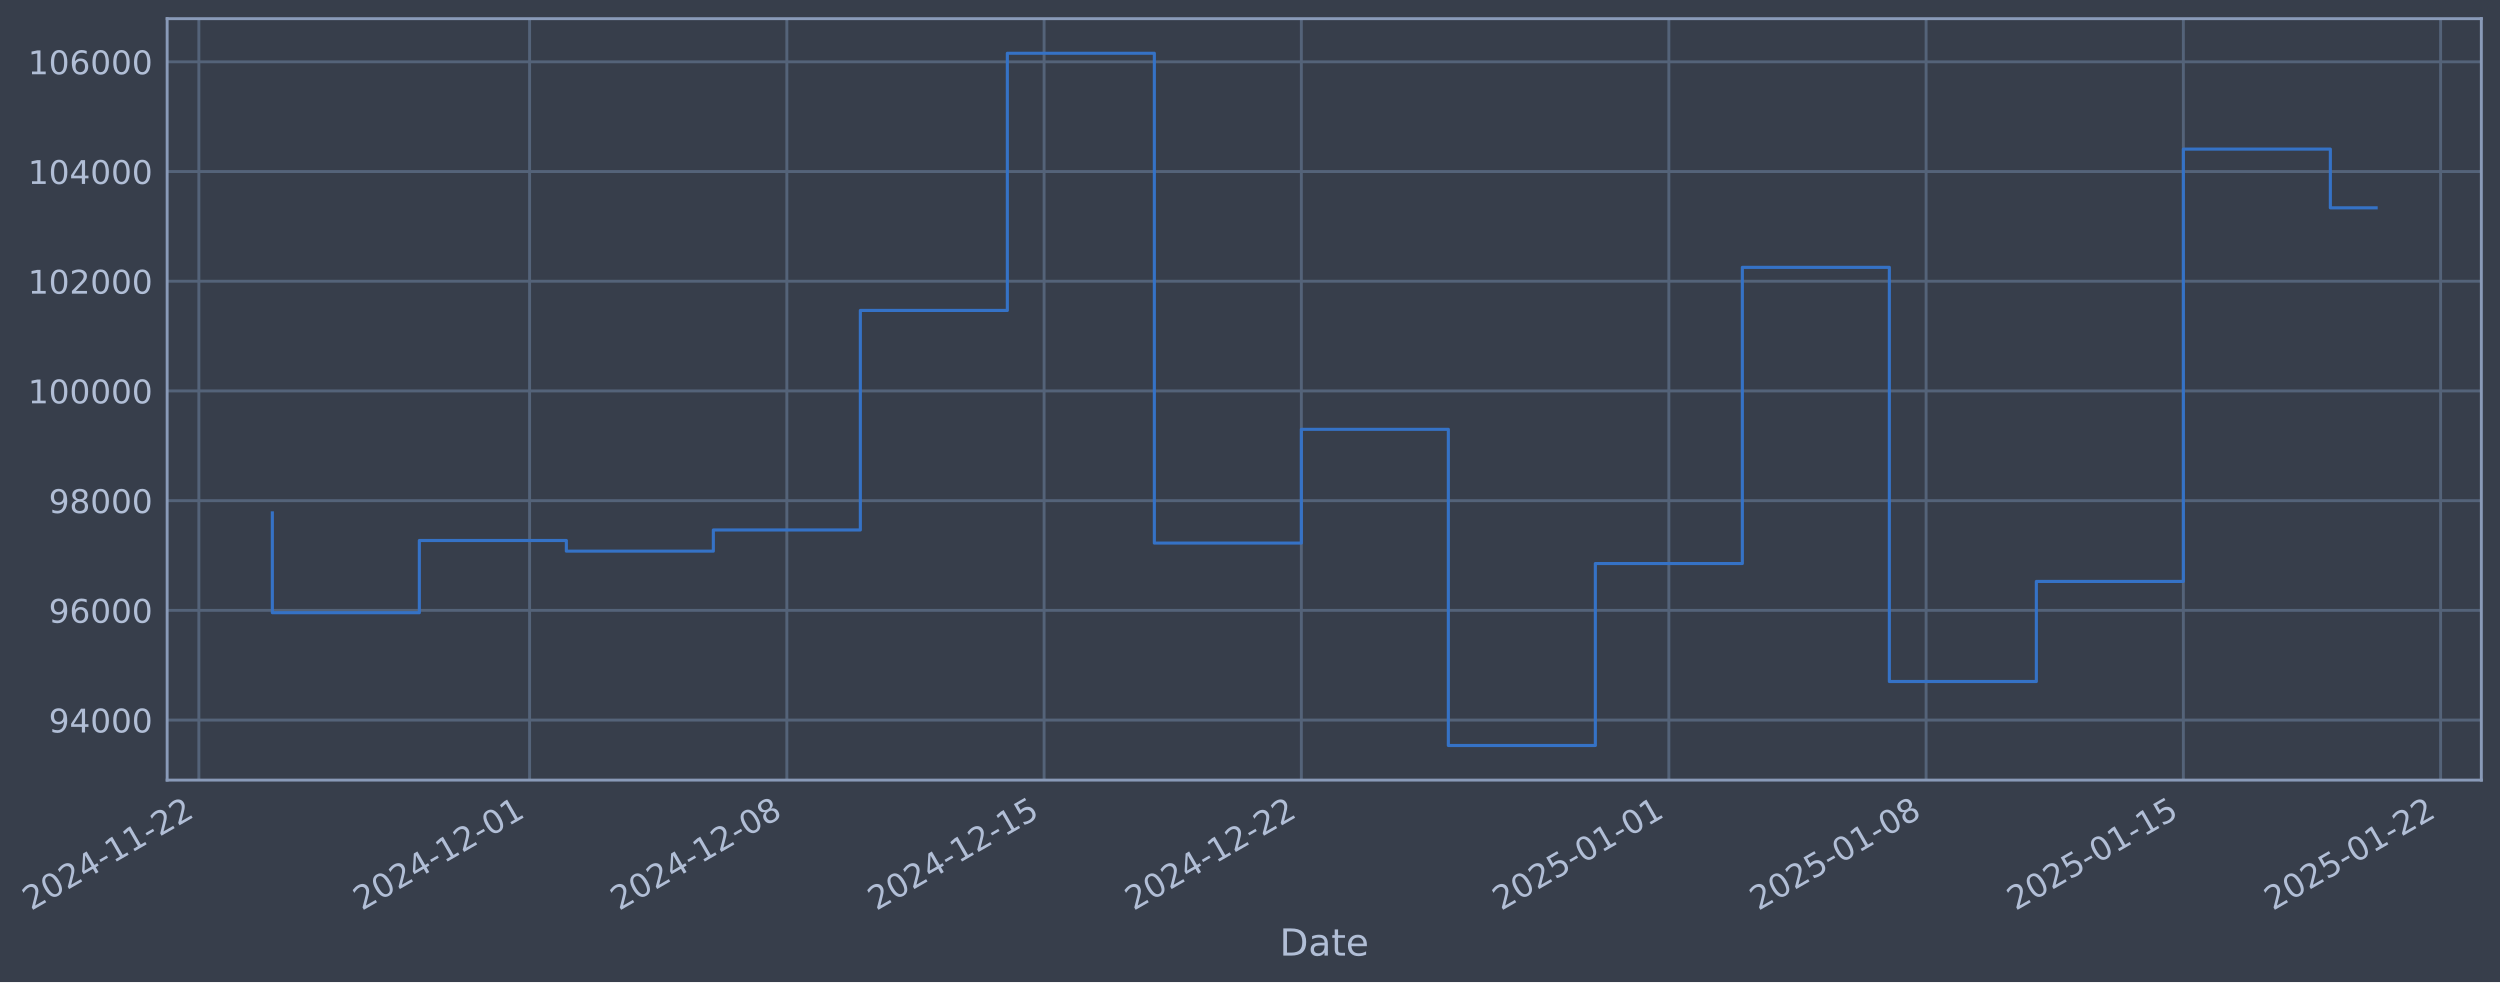
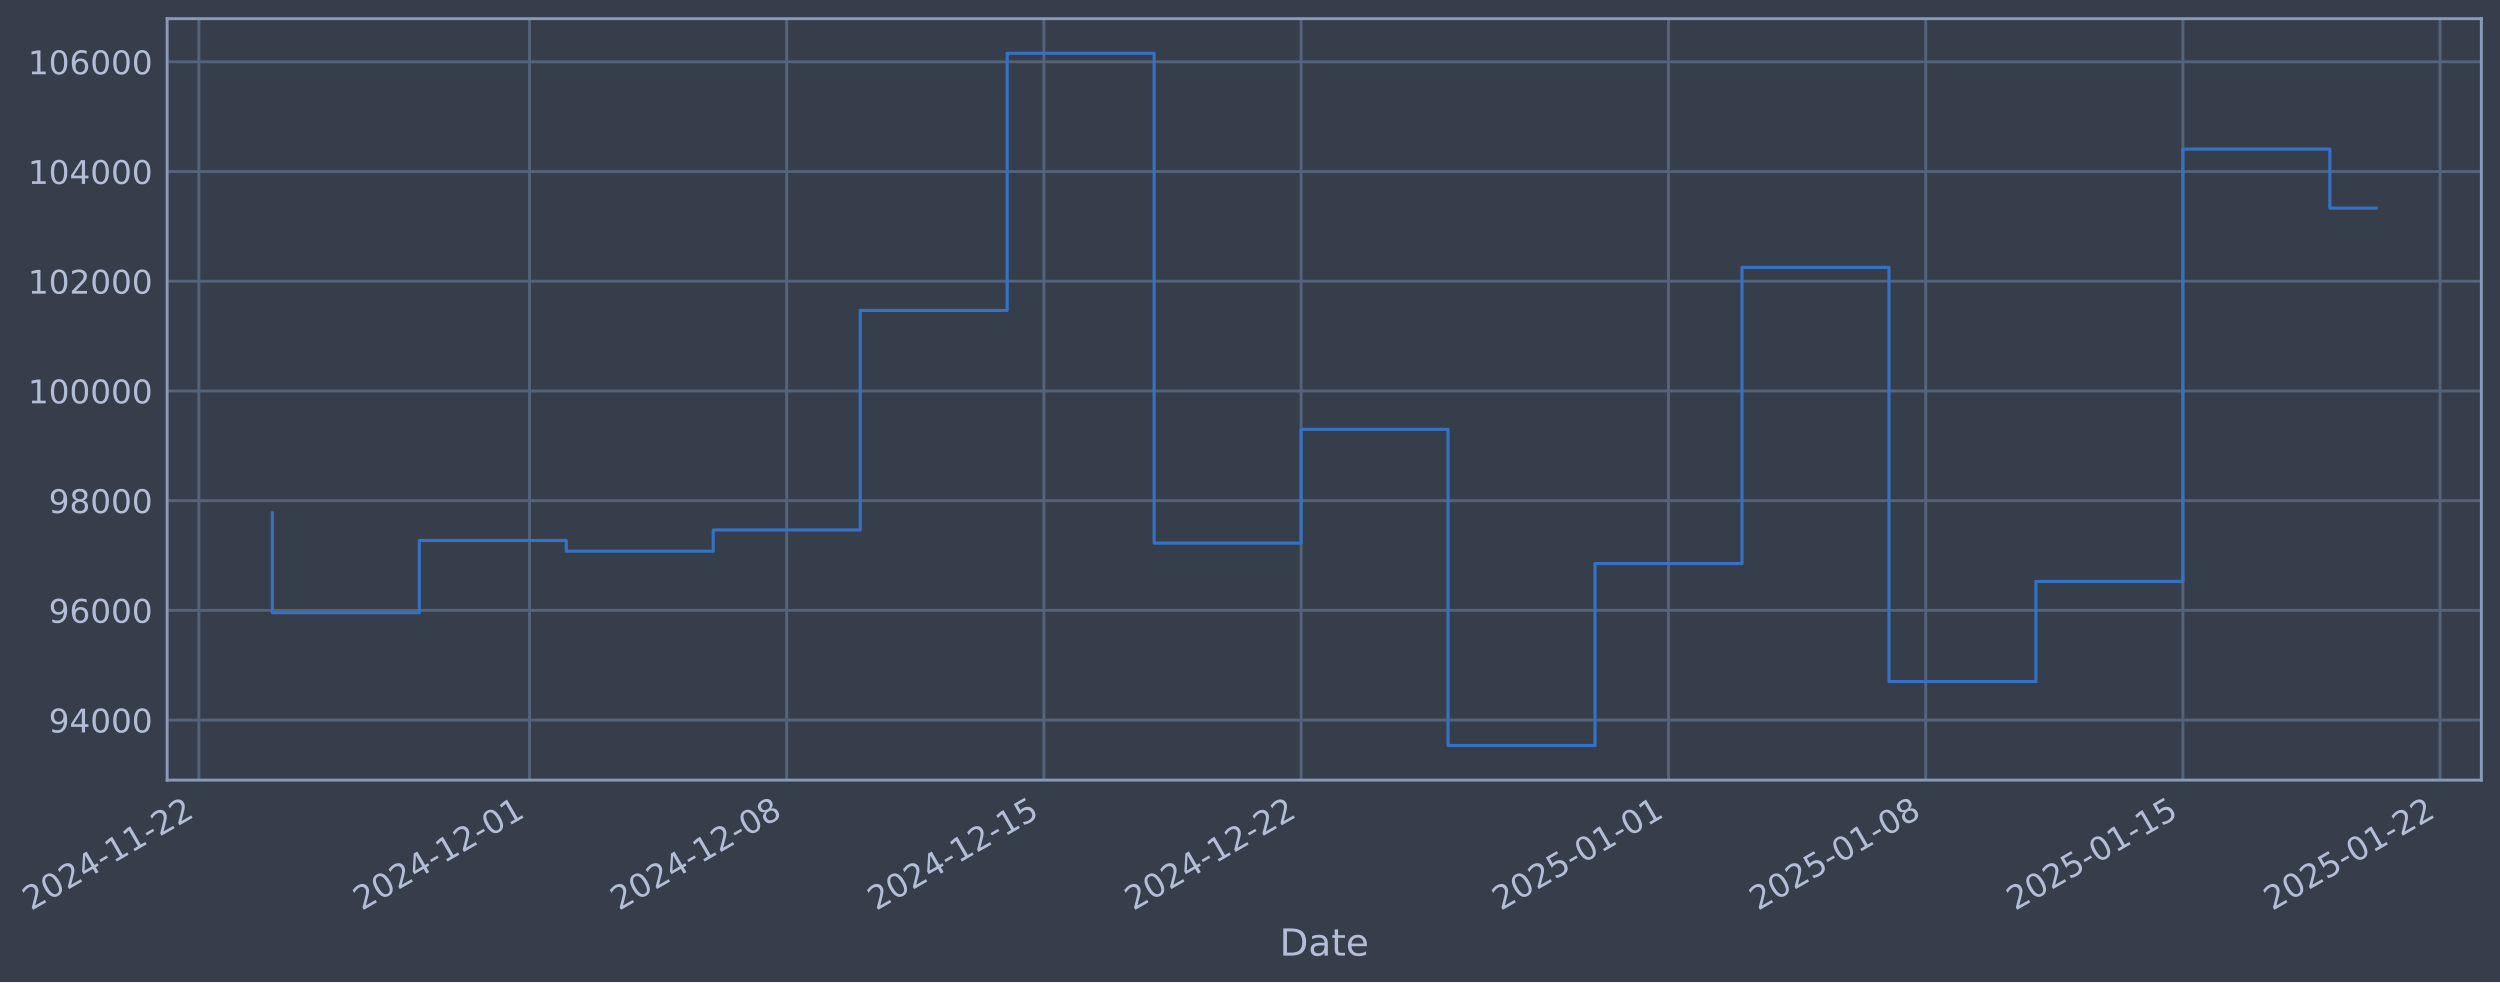
- <svg xmlns="http://www.w3.org/2000/svg" xmlns:xlink="http://www.w3.org/1999/xlink" width="964.487pt" height="378.87pt" viewBox="0 0 964.487 378.87" version="1.1">
+ <svg xmlns="http://www.w3.org/2000/svg" xmlns:xlink="http://www.w3.org/1999/xlink" width="964.48pt" height="378.87pt" viewBox="0 0 964.48 378.87" version="1.1">
  <defs>
    <style type="text/css">*{stroke-linejoin: round; stroke-linecap: butt}</style>
  </defs>
  <g id="figure_1">
    <g id="patch_1">
-       <path d="M 0 378.87  L 964.487 378.87  L 964.487 0  L 0 0  z " style="fill: #373e4b" />
+       <path d="M 0 378.87  L 964.48 378.87  L 964.48 0  L 0 0  z " style="fill: #373e4b" />
    </g>
    <g id="axes_1">
      <g id="patch_2">
-         <path d="M 64.487 300.96  L 957.287 300.96  L 957.287 7.2  L 64.487 7.2  z " style="fill: #373e4b" />
+         <path d="M 64.48 300.96  L 957.28 300.96  L 957.28 7.2  L 64.48 7.2  z " style="fill: #373e4b" />
      </g>
      <g id="matplotlib.axis_1">
        <g id="xtick_1">
          <g id="line2d_1">
-             <path d="M 76.713 300.96  L 76.713 7.2  " clip-path="url(#pfbe222d968)" style="fill: none; stroke: #546379; stroke-width: 1.12; stroke-linecap: square" />
+             <path d="M 76.713 300.96  L 76.713 7.2  " clip-path="url(#p67b5e3b3ac)" style="fill: none; stroke: #546379; stroke-width: 1.12; stroke-linecap: square" />
          </g>
          <g id="line2d_2" />
          <g id="text_1">
            <g style="fill: #b1bed6" transform="translate(11.98702 351.4642) rotate(-30) scale(0.126 -0.126)">
              <defs>
                <path id="DejaVuSans-32" d="M 1228 531  L 3431 531  L 3431 0  L 469 0  L 469 531  Q 828 903 1448 1529  Q 2069 2156 2228 2338  Q 2531 2678 2651 2914  Q 2772 3150 2772 3378  Q 2772 3750 2511 3984  Q 2250 4219 1831 4219  Q 1534 4219 1204 4116  Q 875 4013 500 3803  L 500 4441  Q 881 4594 1212 4672  Q 1544 4750 1819 4750  Q 2544 4750 2975 4387  Q 3406 4025 3406 3419  Q 3406 3131 3298 2873  Q 3191 2616 2906 2266  Q 2828 2175 2409 1742  Q 1991 1309 1228 531  z " transform="scale(0.015625)" />
                <path id="DejaVuSans-30" d="M 2034 4250  Q 1547 4250 1301 3770  Q 1056 3291 1056 2328  Q 1056 1369 1301 889  Q 1547 409 2034 409  Q 2525 409 2770 889  Q 3016 1369 3016 2328  Q 3016 3291 2770 3770  Q 2525 4250 2034 4250  z M 2034 4750  Q 2819 4750 3233 4129  Q 3647 3509 3647 2328  Q 3647 1150 3233 529  Q 2819 -91 2034 -91  Q 1250 -91 836 529  Q 422 1150 422 2328  Q 422 3509 836 4129  Q 1250 4750 2034 4750  z " transform="scale(0.015625)" />
                <path id="DejaVuSans-34" d="M 2419 4116  L 825 1625  L 2419 1625  L 2419 4116  z M 2253 4666  L 3047 4666  L 3047 1625  L 3713 1625  L 3713 1100  L 3047 1100  L 3047 0  L 2419 0  L 2419 1100  L 313 1100  L 313 1709  L 2253 4666  z " transform="scale(0.015625)" />
                <path id="DejaVuSans-2d" d="M 313 2009  L 1997 2009  L 1997 1497  L 313 1497  L 313 2009  z " transform="scale(0.015625)" />
                <path id="DejaVuSans-31" d="M 794 531  L 1825 531  L 1825 4091  L 703 3866  L 703 4441  L 1819 4666  L 2450 4666  L 2450 531  L 3481 531  L 3481 0  L 794 0  L 794 531  z " transform="scale(0.015625)" />
              </defs>
              <use xlink:href="#DejaVuSans-32" />
              <use xlink:href="#DejaVuSans-30" transform="translate(63.62305 0)" />
              <use xlink:href="#DejaVuSans-32" transform="translate(127.2461 0)" />
              <use xlink:href="#DejaVuSans-34" transform="translate(190.8691 0)" />
              <use xlink:href="#DejaVuSans-2d" transform="translate(254.4922 0)" />
              <use xlink:href="#DejaVuSans-31" transform="translate(290.5762 0)" />
              <use xlink:href="#DejaVuSans-31" transform="translate(354.1992 0)" />
              <use xlink:href="#DejaVuSans-2d" transform="translate(417.8223 0)" />
              <use xlink:href="#DejaVuSans-32" transform="translate(453.9062 0)" />
              <use xlink:href="#DejaVuSans-32" transform="translate(517.5293 0)" />
            </g>
          </g>
        </g>
        <g id="xtick_2">
          <g id="line2d_3">
-             <path d="M 204.315 300.96  L 204.315 7.2  " clip-path="url(#pfbe222d968)" style="fill: none; stroke: #546379; stroke-width: 1.12; stroke-linecap: square" />
+             <path d="M 204.284 300.96  L 204.284 7.2  " clip-path="url(#p67b5e3b3ac)" style="fill: none; stroke: #546379; stroke-width: 1.12; stroke-linecap: square" />
          </g>
          <g id="line2d_4" />
          <g id="text_2">
-             <g style="fill: #b1bed6" transform="translate(139.5891 351.4642) rotate(-30) scale(0.126 -0.126)">
+             <g style="fill: #b1bed6" transform="translate(139.5583 351.4642) rotate(-30) scale(0.126 -0.126)">
              <use xlink:href="#DejaVuSans-32" />
              <use xlink:href="#DejaVuSans-30" transform="translate(63.62305 0)" />
              <use xlink:href="#DejaVuSans-32" transform="translate(127.2461 0)" />
              <use xlink:href="#DejaVuSans-34" transform="translate(190.8691 0)" />
              <use xlink:href="#DejaVuSans-2d" transform="translate(254.4922 0)" />
              <use xlink:href="#DejaVuSans-31" transform="translate(290.5762 0)" />
              <use xlink:href="#DejaVuSans-32" transform="translate(354.1992 0)" />
              <use xlink:href="#DejaVuSans-2d" transform="translate(417.8223 0)" />
              <use xlink:href="#DejaVuSans-30" transform="translate(453.9062 0)" />
              <use xlink:href="#DejaVuSans-31" transform="translate(517.5293 0)" />
            </g>
          </g>
        </g>
        <g id="xtick_3">
          <g id="line2d_5">
-             <path d="M 303.561 300.96  L 303.561 7.2  " clip-path="url(#pfbe222d968)" style="fill: none; stroke: #546379; stroke-width: 1.12; stroke-linecap: square" />
+             <path d="M 303.506 300.96  L 303.506 7.2  " clip-path="url(#p67b5e3b3ac)" style="fill: none; stroke: #546379; stroke-width: 1.12; stroke-linecap: square" />
          </g>
          <g id="line2d_6" />
          <g id="text_3">
-             <g style="fill: #b1bed6" transform="translate(238.8351 351.4642) rotate(-30) scale(0.126 -0.126)">
+             <g style="fill: #b1bed6" transform="translate(238.7804 351.4642) rotate(-30) scale(0.126 -0.126)">
              <defs>
                <path id="DejaVuSans-38" d="M 2034 2216  Q 1584 2216 1326 1975  Q 1069 1734 1069 1313  Q 1069 891 1326 650  Q 1584 409 2034 409  Q 2484 409 2743 651  Q 3003 894 3003 1313  Q 3003 1734 2745 1975  Q 2488 2216 2034 2216  z M 1403 2484  Q 997 2584 770 2862  Q 544 3141 544 3541  Q 544 4100 942 4425  Q 1341 4750 2034 4750  Q 2731 4750 3128 4425  Q 3525 4100 3525 3541  Q 3525 3141 3298 2862  Q 3072 2584 2669 2484  Q 3125 2378 3379 2068  Q 3634 1759 3634 1313  Q 3634 634 3220 271  Q 2806 -91 2034 -91  Q 1263 -91 848 271  Q 434 634 434 1313  Q 434 1759 690 2068  Q 947 2378 1403 2484  z M 1172 3481  Q 1172 3119 1398 2916  Q 1625 2713 2034 2713  Q 2441 2713 2670 2916  Q 2900 3119 2900 3481  Q 2900 3844 2670 4047  Q 2441 4250 2034 4250  Q 1625 4250 1398 4047  Q 1172 3844 1172 3481  z " transform="scale(0.015625)" />
              </defs>
              <use xlink:href="#DejaVuSans-32" />
              <use xlink:href="#DejaVuSans-30" transform="translate(63.62305 0)" />
              <use xlink:href="#DejaVuSans-32" transform="translate(127.2461 0)" />
              <use xlink:href="#DejaVuSans-34" transform="translate(190.8691 0)" />
              <use xlink:href="#DejaVuSans-2d" transform="translate(254.4922 0)" />
              <use xlink:href="#DejaVuSans-31" transform="translate(290.5762 0)" />
              <use xlink:href="#DejaVuSans-32" transform="translate(354.1992 0)" />
              <use xlink:href="#DejaVuSans-2d" transform="translate(417.8223 0)" />
              <use xlink:href="#DejaVuSans-30" transform="translate(453.9062 0)" />
              <use xlink:href="#DejaVuSans-38" transform="translate(517.5293 0)" />
            </g>
          </g>
        </g>
        <g id="xtick_4">
          <g id="line2d_7">
-             <path d="M 402.807 300.96  L 402.807 7.2  " clip-path="url(#pfbe222d968)" style="fill: none; stroke: #546379; stroke-width: 1.12; stroke-linecap: square" />
+             <path d="M 402.728 300.96  L 402.728 7.2  " clip-path="url(#p67b5e3b3ac)" style="fill: none; stroke: #546379; stroke-width: 1.12; stroke-linecap: square" />
          </g>
          <g id="line2d_8" />
          <g id="text_4">
-             <g style="fill: #b1bed6" transform="translate(338.0812 351.4642) rotate(-30) scale(0.126 -0.126)">
+             <g style="fill: #b1bed6" transform="translate(338.0025 351.4642) rotate(-30) scale(0.126 -0.126)">
              <defs>
                <path id="DejaVuSans-35" d="M 691 4666  L 3169 4666  L 3169 4134  L 1269 4134  L 1269 2991  Q 1406 3038 1543 3061  Q 1681 3084 1819 3084  Q 2600 3084 3056 2656  Q 3513 2228 3513 1497  Q 3513 744 3044 326  Q 2575 -91 1722 -91  Q 1428 -91 1123 -41  Q 819 9 494 109  L 494 744  Q 775 591 1075 516  Q 1375 441 1709 441  Q 2250 441 2565 725  Q 2881 1009 2881 1497  Q 2881 1984 2565 2268  Q 2250 2553 1709 2553  Q 1456 2553 1204 2497  Q 953 2441 691 2322  L 691 4666  z " transform="scale(0.015625)" />
              </defs>
              <use xlink:href="#DejaVuSans-32" />
              <use xlink:href="#DejaVuSans-30" transform="translate(63.62305 0)" />
              <use xlink:href="#DejaVuSans-32" transform="translate(127.2461 0)" />
              <use xlink:href="#DejaVuSans-34" transform="translate(190.8691 0)" />
              <use xlink:href="#DejaVuSans-2d" transform="translate(254.4922 0)" />
              <use xlink:href="#DejaVuSans-31" transform="translate(290.5762 0)" />
              <use xlink:href="#DejaVuSans-32" transform="translate(354.1992 0)" />
              <use xlink:href="#DejaVuSans-2d" transform="translate(417.8223 0)" />
              <use xlink:href="#DejaVuSans-31" transform="translate(453.9062 0)" />
              <use xlink:href="#DejaVuSans-35" transform="translate(517.5293 0)" />
            </g>
          </g>
        </g>
        <g id="xtick_5">
          <g id="line2d_9">
-             <path d="M 502.053 300.96  L 502.053 7.2  " clip-path="url(#pfbe222d968)" style="fill: none; stroke: #546379; stroke-width: 1.12; stroke-linecap: square" />
+             <path d="M 501.95 300.96  L 501.95 7.2  " clip-path="url(#p67b5e3b3ac)" style="fill: none; stroke: #546379; stroke-width: 1.12; stroke-linecap: square" />
          </g>
          <g id="line2d_10" />
          <g id="text_5">
-             <g style="fill: #b1bed6" transform="translate(437.3272 351.4642) rotate(-30) scale(0.126 -0.126)">
+             <g style="fill: #b1bed6" transform="translate(437.2245 351.4642) rotate(-30) scale(0.126 -0.126)">
              <use xlink:href="#DejaVuSans-32" />
              <use xlink:href="#DejaVuSans-30" transform="translate(63.62305 0)" />
              <use xlink:href="#DejaVuSans-32" transform="translate(127.2461 0)" />
              <use xlink:href="#DejaVuSans-34" transform="translate(190.8691 0)" />
              <use xlink:href="#DejaVuSans-2d" transform="translate(254.4922 0)" />
              <use xlink:href="#DejaVuSans-31" transform="translate(290.5762 0)" />
              <use xlink:href="#DejaVuSans-32" transform="translate(354.1992 0)" />
              <use xlink:href="#DejaVuSans-2d" transform="translate(417.8223 0)" />
              <use xlink:href="#DejaVuSans-32" transform="translate(453.9062 0)" />
              <use xlink:href="#DejaVuSans-32" transform="translate(517.5293 0)" />
            </g>
          </g>
        </g>
        <g id="xtick_6">
          <g id="line2d_11">
-             <path d="M 643.833 300.96  L 643.833 7.2  " clip-path="url(#pfbe222d968)" style="fill: none; stroke: #546379; stroke-width: 1.12; stroke-linecap: square" />
+             <path d="M 643.696 300.96  L 643.696 7.2  " clip-path="url(#p67b5e3b3ac)" style="fill: none; stroke: #546379; stroke-width: 1.12; stroke-linecap: square" />
          </g>
          <g id="line2d_12" />
          <g id="text_6">
-             <g style="fill: #b1bed6" transform="translate(579.1073 351.4642) rotate(-30) scale(0.126 -0.126)">
+             <g style="fill: #b1bed6" transform="translate(578.9704 351.4642) rotate(-30) scale(0.126 -0.126)">
              <use xlink:href="#DejaVuSans-32" />
              <use xlink:href="#DejaVuSans-30" transform="translate(63.62305 0)" />
              <use xlink:href="#DejaVuSans-32" transform="translate(127.2461 0)" />
              <use xlink:href="#DejaVuSans-35" transform="translate(190.8691 0)" />
              <use xlink:href="#DejaVuSans-2d" transform="translate(254.4922 0)" />
              <use xlink:href="#DejaVuSans-30" transform="translate(290.5762 0)" />
              <use xlink:href="#DejaVuSans-31" transform="translate(354.1992 0)" />
              <use xlink:href="#DejaVuSans-2d" transform="translate(417.8223 0)" />
              <use xlink:href="#DejaVuSans-30" transform="translate(453.9062 0)" />
              <use xlink:href="#DejaVuSans-31" transform="translate(517.5293 0)" />
            </g>
          </g>
        </g>
        <g id="xtick_7">
          <g id="line2d_13">
-             <path d="M 743.079 300.96  L 743.079 7.2  " clip-path="url(#pfbe222d968)" style="fill: none; stroke: #546379; stroke-width: 1.12; stroke-linecap: square" />
+             <path d="M 742.918 300.96  L 742.918 7.2  " clip-path="url(#p67b5e3b3ac)" style="fill: none; stroke: #546379; stroke-width: 1.12; stroke-linecap: square" />
          </g>
          <g id="line2d_14" />
          <g id="text_7">
-             <g style="fill: #b1bed6" transform="translate(678.3533 351.4642) rotate(-30) scale(0.126 -0.126)">
+             <g style="fill: #b1bed6" transform="translate(678.1925 351.4642) rotate(-30) scale(0.126 -0.126)">
              <use xlink:href="#DejaVuSans-32" />
              <use xlink:href="#DejaVuSans-30" transform="translate(63.62305 0)" />
              <use xlink:href="#DejaVuSans-32" transform="translate(127.2461 0)" />
              <use xlink:href="#DejaVuSans-35" transform="translate(190.8691 0)" />
              <use xlink:href="#DejaVuSans-2d" transform="translate(254.4922 0)" />
              <use xlink:href="#DejaVuSans-30" transform="translate(290.5762 0)" />
              <use xlink:href="#DejaVuSans-31" transform="translate(354.1992 0)" />
              <use xlink:href="#DejaVuSans-2d" transform="translate(417.8223 0)" />
              <use xlink:href="#DejaVuSans-30" transform="translate(453.9062 0)" />
              <use xlink:href="#DejaVuSans-38" transform="translate(517.5293 0)" />
            </g>
          </g>
        </g>
        <g id="xtick_8">
          <g id="line2d_15">
-             <path d="M 842.325 300.96  L 842.325 7.2  " clip-path="url(#pfbe222d968)" style="fill: none; stroke: #546379; stroke-width: 1.12; stroke-linecap: square" />
+             <path d="M 842.14 300.96  L 842.14 7.2  " clip-path="url(#p67b5e3b3ac)" style="fill: none; stroke: #546379; stroke-width: 1.12; stroke-linecap: square" />
          </g>
          <g id="line2d_16" />
          <g id="text_8">
-             <g style="fill: #b1bed6" transform="translate(777.5993 351.4642) rotate(-30) scale(0.126 -0.126)">
+             <g style="fill: #b1bed6" transform="translate(777.4146 351.4642) rotate(-30) scale(0.126 -0.126)">
              <use xlink:href="#DejaVuSans-32" />
              <use xlink:href="#DejaVuSans-30" transform="translate(63.62305 0)" />
              <use xlink:href="#DejaVuSans-32" transform="translate(127.2461 0)" />
              <use xlink:href="#DejaVuSans-35" transform="translate(190.8691 0)" />
              <use xlink:href="#DejaVuSans-2d" transform="translate(254.4922 0)" />
              <use xlink:href="#DejaVuSans-30" transform="translate(290.5762 0)" />
              <use xlink:href="#DejaVuSans-31" transform="translate(354.1992 0)" />
              <use xlink:href="#DejaVuSans-2d" transform="translate(417.8223 0)" />
              <use xlink:href="#DejaVuSans-31" transform="translate(453.9062 0)" />
              <use xlink:href="#DejaVuSans-35" transform="translate(517.5293 0)" />
            </g>
          </g>
        </g>
        <g id="xtick_9">
          <g id="line2d_17">
-             <path d="M 941.571 300.96  L 941.571 7.2  " clip-path="url(#pfbe222d968)" style="fill: none; stroke: #546379; stroke-width: 1.12; stroke-linecap: square" />
+             <path d="M 941.362 300.96  L 941.362 7.2  " clip-path="url(#p67b5e3b3ac)" style="fill: none; stroke: #546379; stroke-width: 1.12; stroke-linecap: square" />
          </g>
          <g id="line2d_18" />
          <g id="text_9">
-             <g style="fill: #b1bed6" transform="translate(876.8454 351.4642) rotate(-30) scale(0.126 -0.126)">
+             <g style="fill: #b1bed6" transform="translate(876.6367 351.4642) rotate(-30) scale(0.126 -0.126)">
              <use xlink:href="#DejaVuSans-32" />
              <use xlink:href="#DejaVuSans-30" transform="translate(63.62305 0)" />
              <use xlink:href="#DejaVuSans-32" transform="translate(127.2461 0)" />
              <use xlink:href="#DejaVuSans-35" transform="translate(190.8691 0)" />
              <use xlink:href="#DejaVuSans-2d" transform="translate(254.4922 0)" />
              <use xlink:href="#DejaVuSans-30" transform="translate(290.5762 0)" />
              <use xlink:href="#DejaVuSans-31" transform="translate(354.1992 0)" />
              <use xlink:href="#DejaVuSans-2d" transform="translate(417.8223 0)" />
              <use xlink:href="#DejaVuSans-32" transform="translate(453.9062 0)" />
              <use xlink:href="#DejaVuSans-32" transform="translate(517.5293 0)" />
            </g>
          </g>
        </g>
        <g id="text_10">
-           <g style="fill: #b1bed6" transform="translate(493.6776 368.6753) scale(0.144 -0.144)">
+           <g style="fill: #b1bed6" transform="translate(493.6707 368.6753) scale(0.144 -0.144)">
            <defs>
              <path id="DejaVuSans-44" d="M 1259 4147  L 1259 519  L 2022 519  Q 2988 519 3436 956  Q 3884 1394 3884 2338  Q 3884 3275 3436 3711  Q 2988 4147 2022 4147  L 1259 4147  z M 628 4666  L 1925 4666  Q 3281 4666 3915 4102  Q 4550 3538 4550 2338  Q 4550 1131 3912 565  Q 3275 0 1925 0  L 628 0  L 628 4666  z " transform="scale(0.015625)" />
              <path id="DejaVuSans-61" d="M 2194 1759  Q 1497 1759 1228 1600  Q 959 1441 959 1056  Q 959 750 1161 570  Q 1363 391 1709 391  Q 2188 391 2477 730  Q 2766 1069 2766 1631  L 2766 1759  L 2194 1759  z M 3341 1997  L 3341 0  L 2766 0  L 2766 531  Q 2569 213 2275 61  Q 1981 -91 1556 -91  Q 1019 -91 701 211  Q 384 513 384 1019  Q 384 1609 779 1909  Q 1175 2209 1959 2209  L 2766 2209  L 2766 2266  Q 2766 2663 2505 2880  Q 2244 3097 1772 3097  Q 1472 3097 1187 3025  Q 903 2953 641 2809  L 641 3341  Q 956 3463 1253 3523  Q 1550 3584 1831 3584  Q 2591 3584 2966 3190  Q 3341 2797 3341 1997  z " transform="scale(0.015625)" />
              <path id="DejaVuSans-74" d="M 1172 4494  L 1172 3500  L 2356 3500  L 2356 3053  L 1172 3053  L 1172 1153  Q 1172 725 1289 603  Q 1406 481 1766 481  L 2356 481  L 2356 0  L 1766 0  Q 1100 0 847 248  Q 594 497 594 1153  L 594 3053  L 172 3053  L 172 3500  L 594 3500  L 594 4494  L 1172 4494  z " transform="scale(0.015625)" />
              <path id="DejaVuSans-65" d="M 3597 1894  L 3597 1613  L 953 1613  Q 991 1019 1311 708  Q 1631 397 2203 397  Q 2534 397 2845 478  Q 3156 559 3463 722  L 3463 178  Q 3153 47 2828 -22  Q 2503 -91 2169 -91  Q 1331 -91 842 396  Q 353 884 353 1716  Q 353 2575 817 3079  Q 1281 3584 2069 3584  Q 2775 3584 3186 3129  Q 3597 2675 3597 1894  z M 3022 2063  Q 3016 2534 2758 2815  Q 2500 3097 2075 3097  Q 1594 3097 1305 2825  Q 1016 2553 972 2059  L 3022 2063  z " transform="scale(0.015625)" />
            </defs>
            <use xlink:href="#DejaVuSans-44" />
            <use xlink:href="#DejaVuSans-61" transform="translate(77.00195 0)" />
            <use xlink:href="#DejaVuSans-74" transform="translate(138.2812 0)" />
            <use xlink:href="#DejaVuSans-65" transform="translate(177.4902 0)" />
          </g>
        </g>
      </g>
      <g id="matplotlib.axis_2">
        <g id="ytick_1">
          <g id="line2d_19">
-             <path d="M 64.487 277.797  L 957.287 277.797  " clip-path="url(#pfbe222d968)" style="fill: none; stroke: #546379; stroke-width: 1.12; stroke-linecap: square" />
+             <path d="M 64.48 277.797  L 957.28 277.797  " clip-path="url(#p67b5e3b3ac)" style="fill: none; stroke: #546379; stroke-width: 1.12; stroke-linecap: square" />
          </g>
          <g id="line2d_20" />
          <g id="text_11">
-             <g style="fill: #b1bed6" transform="translate(18.80297 282.5841) scale(0.126 -0.126)">
+             <g style="fill: #b1bed6" transform="translate(18.79612 282.5841) scale(0.126 -0.126)">
              <defs>
                <path id="DejaVuSans-39" d="M 703 97  L 703 672  Q 941 559 1184 500  Q 1428 441 1663 441  Q 2288 441 2617 861  Q 2947 1281 2994 2138  Q 2813 1869 2534 1725  Q 2256 1581 1919 1581  Q 1219 1581 811 2004  Q 403 2428 403 3163  Q 403 3881 828 4315  Q 1253 4750 1959 4750  Q 2769 4750 3195 4129  Q 3622 3509 3622 2328  Q 3622 1225 3098 567  Q 2575 -91 1691 -91  Q 1453 -91 1209 -44  Q 966 3 703 97  z M 1959 2075  Q 2384 2075 2632 2365  Q 2881 2656 2881 3163  Q 2881 3666 2632 3958  Q 2384 4250 1959 4250  Q 1534 4250 1286 3958  Q 1038 3666 1038 3163  Q 1038 2656 1286 2365  Q 1534 2075 1959 2075  z " transform="scale(0.015625)" />
              </defs>
              <use xlink:href="#DejaVuSans-39" />
              <use xlink:href="#DejaVuSans-34" transform="translate(63.62305 0)" />
              <use xlink:href="#DejaVuSans-30" transform="translate(127.2461 0)" />
              <use xlink:href="#DejaVuSans-30" transform="translate(190.8691 0)" />
              <use xlink:href="#DejaVuSans-30" transform="translate(254.4922 0)" />
            </g>
          </g>
        </g>
        <g id="ytick_2">
          <g id="line2d_21">
-             <path d="M 64.487 235.473  L 957.287 235.473  " clip-path="url(#pfbe222d968)" style="fill: none; stroke: #546379; stroke-width: 1.12; stroke-linecap: square" />
+             <path d="M 64.48 235.473  L 957.28 235.473  " clip-path="url(#p67b5e3b3ac)" style="fill: none; stroke: #546379; stroke-width: 1.12; stroke-linecap: square" />
          </g>
          <g id="line2d_22" />
          <g id="text_12">
-             <g style="fill: #b1bed6" transform="translate(18.80297 240.2602) scale(0.126 -0.126)">
+             <g style="fill: #b1bed6" transform="translate(18.79612 240.2602) scale(0.126 -0.126)">
              <defs>
                <path id="DejaVuSans-36" d="M 2113 2584  Q 1688 2584 1439 2293  Q 1191 2003 1191 1497  Q 1191 994 1439 701  Q 1688 409 2113 409  Q 2538 409 2786 701  Q 3034 994 3034 1497  Q 3034 2003 2786 2293  Q 2538 2584 2113 2584  z M 3366 4563  L 3366 3988  Q 3128 4100 2886 4159  Q 2644 4219 2406 4219  Q 1781 4219 1451 3797  Q 1122 3375 1075 2522  Q 1259 2794 1537 2939  Q 1816 3084 2150 3084  Q 2853 3084 3261 2657  Q 3669 2231 3669 1497  Q 3669 778 3244 343  Q 2819 -91 2113 -91  Q 1303 -91 875 529  Q 447 1150 447 2328  Q 447 3434 972 4092  Q 1497 4750 2381 4750  Q 2619 4750 2861 4703  Q 3103 4656 3366 4563  z " transform="scale(0.015625)" />
              </defs>
              <use xlink:href="#DejaVuSans-39" />
              <use xlink:href="#DejaVuSans-36" transform="translate(63.62305 0)" />
              <use xlink:href="#DejaVuSans-30" transform="translate(127.2461 0)" />
              <use xlink:href="#DejaVuSans-30" transform="translate(190.8691 0)" />
              <use xlink:href="#DejaVuSans-30" transform="translate(254.4922 0)" />
            </g>
          </g>
        </g>
        <g id="ytick_3">
          <g id="line2d_23">
-             <path d="M 64.487 193.149  L 957.287 193.149  " clip-path="url(#pfbe222d968)" style="fill: none; stroke: #546379; stroke-width: 1.12; stroke-linecap: square" />
+             <path d="M 64.48 193.149  L 957.28 193.149  " clip-path="url(#p67b5e3b3ac)" style="fill: none; stroke: #546379; stroke-width: 1.12; stroke-linecap: square" />
          </g>
          <g id="line2d_24" />
          <g id="text_13">
-             <g style="fill: #b1bed6" transform="translate(18.80297 197.9364) scale(0.126 -0.126)">
+             <g style="fill: #b1bed6" transform="translate(18.79612 197.9364) scale(0.126 -0.126)">
              <use xlink:href="#DejaVuSans-39" />
              <use xlink:href="#DejaVuSans-38" transform="translate(63.62305 0)" />
              <use xlink:href="#DejaVuSans-30" transform="translate(127.2461 0)" />
              <use xlink:href="#DejaVuSans-30" transform="translate(190.8691 0)" />
              <use xlink:href="#DejaVuSans-30" transform="translate(254.4922 0)" />
            </g>
          </g>
        </g>
        <g id="ytick_4">
          <g id="line2d_25">
-             <path d="M 64.487 150.826  L 957.287 150.826  " clip-path="url(#pfbe222d968)" style="fill: none; stroke: #546379; stroke-width: 1.12; stroke-linecap: square" />
+             <path d="M 64.48 150.826  L 957.28 150.826  " clip-path="url(#p67b5e3b3ac)" style="fill: none; stroke: #546379; stroke-width: 1.12; stroke-linecap: square" />
          </g>
          <g id="line2d_26" />
          <g id="text_14">
-             <g style="fill: #b1bed6" transform="translate(10.78622 155.6126) scale(0.126 -0.126)">
+             <g style="fill: #b1bed6" transform="translate(10.77937 155.6126) scale(0.126 -0.126)">
              <use xlink:href="#DejaVuSans-31" />
              <use xlink:href="#DejaVuSans-30" transform="translate(63.62305 0)" />
              <use xlink:href="#DejaVuSans-30" transform="translate(127.2461 0)" />
              <use xlink:href="#DejaVuSans-30" transform="translate(190.8691 0)" />
              <use xlink:href="#DejaVuSans-30" transform="translate(254.4922 0)" />
              <use xlink:href="#DejaVuSans-30" transform="translate(318.1152 0)" />
            </g>
          </g>
        </g>
        <g id="ytick_5">
          <g id="line2d_27">
-             <path d="M 64.487 108.502  L 957.287 108.502  " clip-path="url(#pfbe222d968)" style="fill: none; stroke: #546379; stroke-width: 1.12; stroke-linecap: square" />
+             <path d="M 64.48 108.502  L 957.28 108.502  " clip-path="url(#p67b5e3b3ac)" style="fill: none; stroke: #546379; stroke-width: 1.12; stroke-linecap: square" />
          </g>
          <g id="line2d_28" />
          <g id="text_15">
-             <g style="fill: #b1bed6" transform="translate(10.78622 113.2888) scale(0.126 -0.126)">
+             <g style="fill: #b1bed6" transform="translate(10.77937 113.2888) scale(0.126 -0.126)">
              <use xlink:href="#DejaVuSans-31" />
              <use xlink:href="#DejaVuSans-30" transform="translate(63.62305 0)" />
              <use xlink:href="#DejaVuSans-32" transform="translate(127.2461 0)" />
              <use xlink:href="#DejaVuSans-30" transform="translate(190.8691 0)" />
              <use xlink:href="#DejaVuSans-30" transform="translate(254.4922 0)" />
              <use xlink:href="#DejaVuSans-30" transform="translate(318.1152 0)" />
            </g>
          </g>
        </g>
        <g id="ytick_6">
          <g id="line2d_29">
-             <path d="M 64.487 66.178  L 957.287 66.178  " clip-path="url(#pfbe222d968)" style="fill: none; stroke: #546379; stroke-width: 1.12; stroke-linecap: square" />
+             <path d="M 64.48 66.178  L 957.28 66.178  " clip-path="url(#p67b5e3b3ac)" style="fill: none; stroke: #546379; stroke-width: 1.12; stroke-linecap: square" />
          </g>
          <g id="line2d_30" />
          <g id="text_16">
-             <g style="fill: #b1bed6" transform="translate(10.78622 70.96502) scale(0.126 -0.126)">
+             <g style="fill: #b1bed6" transform="translate(10.77937 70.96502) scale(0.126 -0.126)">
              <use xlink:href="#DejaVuSans-31" />
              <use xlink:href="#DejaVuSans-30" transform="translate(63.62305 0)" />
              <use xlink:href="#DejaVuSans-34" transform="translate(127.2461 0)" />
              <use xlink:href="#DejaVuSans-30" transform="translate(190.8691 0)" />
              <use xlink:href="#DejaVuSans-30" transform="translate(254.4922 0)" />
              <use xlink:href="#DejaVuSans-30" transform="translate(318.1152 0)" />
            </g>
          </g>
        </g>
        <g id="ytick_7">
          <g id="line2d_31">
-             <path d="M 64.487 23.854  L 957.287 23.854  " clip-path="url(#pfbe222d968)" style="fill: none; stroke: #546379; stroke-width: 1.12; stroke-linecap: square" />
+             <path d="M 64.48 23.854  L 957.28 23.854  " clip-path="url(#p67b5e3b3ac)" style="fill: none; stroke: #546379; stroke-width: 1.12; stroke-linecap: square" />
          </g>
          <g id="line2d_32" />
          <g id="text_17">
-             <g style="fill: #b1bed6" transform="translate(10.78622 28.64121) scale(0.126 -0.126)">
+             <g style="fill: #b1bed6" transform="translate(10.77937 28.64121) scale(0.126 -0.126)">
              <use xlink:href="#DejaVuSans-31" />
              <use xlink:href="#DejaVuSans-30" transform="translate(63.62305 0)" />
              <use xlink:href="#DejaVuSans-36" transform="translate(127.2461 0)" />
              <use xlink:href="#DejaVuSans-30" transform="translate(190.8691 0)" />
              <use xlink:href="#DejaVuSans-30" transform="translate(254.4922 0)" />
              <use xlink:href="#DejaVuSans-30" transform="translate(318.1152 0)" />
            </g>
          </g>
        </g>
      </g>
      <g id="line2d_33">
-         <path d="M 105.069 197.87  L 105.069 236.383  L 161.781 236.383  L 161.781 208.521  L 218.493 208.521  L 218.493 212.628  L 275.205 212.628  L 275.205 204.459  L 331.917 204.459  L 331.917 119.77  L 388.629 119.77  L 388.629 20.553  L 445.341 20.553  L 445.341 209.517  L 502.053 209.517  L 502.053 165.636  L 558.765 165.636  L 558.765 287.607  L 615.477 287.607  L 615.477 217.409  L 672.189 217.409  L 672.189 103.141  L 728.901 103.141  L 728.901 262.927  L 785.613 262.927  L 785.613 224.318  L 842.325 224.318  L 842.325 57.525  L 899.037 57.525  L 899.037 80.173  L 916.705 80.173  " clip-path="url(#pfbe222d968)" style="fill: none; stroke: #3572c6; stroke-width: 1.2; stroke-linecap: square" />
+         <path d="M 105.062 197.87  L 105.062 236.383  L 161.76 236.383  L 161.76 208.521  L 218.458 208.521  L 218.458 212.628  L 275.157 212.628  L 275.157 204.459  L 331.855 204.459  L 331.855 119.77  L 388.553 119.77  L 388.553 20.553  L 445.252 20.553  L 445.252 209.517  L 501.95 209.517  L 501.95 165.636  L 558.648 165.636  L 558.648 287.607  L 615.347 287.607  L 615.347 217.409  L 672.045 217.409  L 672.045 103.141  L 728.743 103.141  L 728.743 262.927  L 785.442 262.927  L 785.442 224.318  L 842.14 224.318  L 842.14 57.525  L 898.838 57.525  L 898.838 80.28  L 916.698 80.28  " clip-path="url(#p67b5e3b3ac)" style="fill: none; stroke: #3572c6; stroke-width: 1.2; stroke-linecap: square" />
      </g>
      <g id="patch_3">
-         <path d="M 64.487 300.96  L 64.487 7.2  " style="fill: none; stroke: #899ab8; stroke-width: 1.12; stroke-linejoin: miter; stroke-linecap: square" />
+         <path d="M 64.48 300.96  L 64.48 7.2  " style="fill: none; stroke: #899ab8; stroke-width: 1.12; stroke-linejoin: miter; stroke-linecap: square" />
      </g>
      <g id="patch_4">
-         <path d="M 957.287 300.96  L 957.287 7.2  " style="fill: none; stroke: #899ab8; stroke-width: 1.12; stroke-linejoin: miter; stroke-linecap: square" />
+         <path d="M 957.28 300.96  L 957.28 7.2  " style="fill: none; stroke: #899ab8; stroke-width: 1.12; stroke-linejoin: miter; stroke-linecap: square" />
      </g>
      <g id="patch_5">
-         <path d="M 64.487 300.96  L 957.287 300.96  " style="fill: none; stroke: #899ab8; stroke-width: 1.12; stroke-linejoin: miter; stroke-linecap: square" />
+         <path d="M 64.48 300.96  L 957.28 300.96  " style="fill: none; stroke: #899ab8; stroke-width: 1.12; stroke-linejoin: miter; stroke-linecap: square" />
      </g>
      <g id="patch_6">
-         <path d="M 64.487 7.2  L 957.287 7.2  " style="fill: none; stroke: #899ab8; stroke-width: 1.12; stroke-linejoin: miter; stroke-linecap: square" />
+         <path d="M 64.48 7.2  L 957.28 7.2  " style="fill: none; stroke: #899ab8; stroke-width: 1.12; stroke-linejoin: miter; stroke-linecap: square" />
      </g>
    </g>
  </g>
  <defs>
-     <clipPath id="pfbe222d968">
-       <rect x="64.487" y="7.2" width="892.8" height="293.76" />
+     <clipPath id="p67b5e3b3ac">
+       <rect x="64.48" y="7.2" width="892.8" height="293.76" />
    </clipPath>
  </defs>
</svg>
